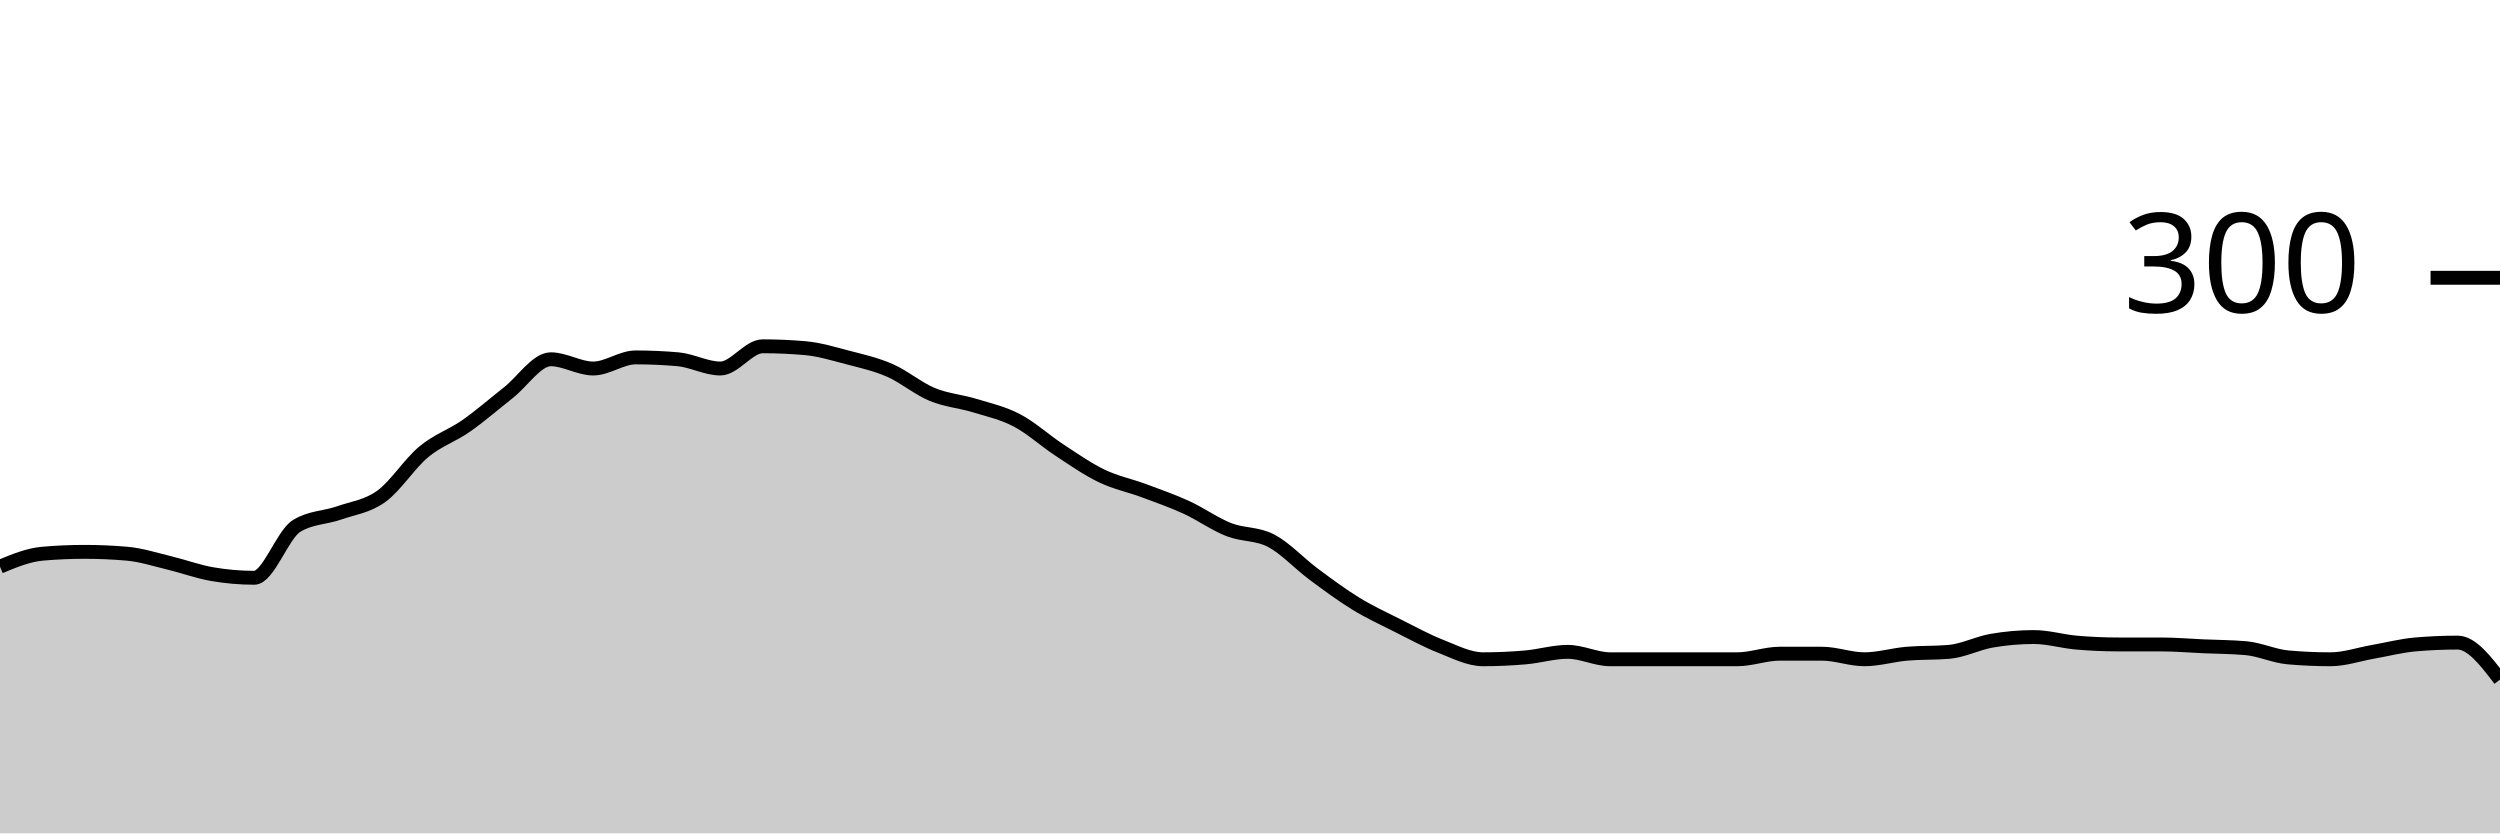
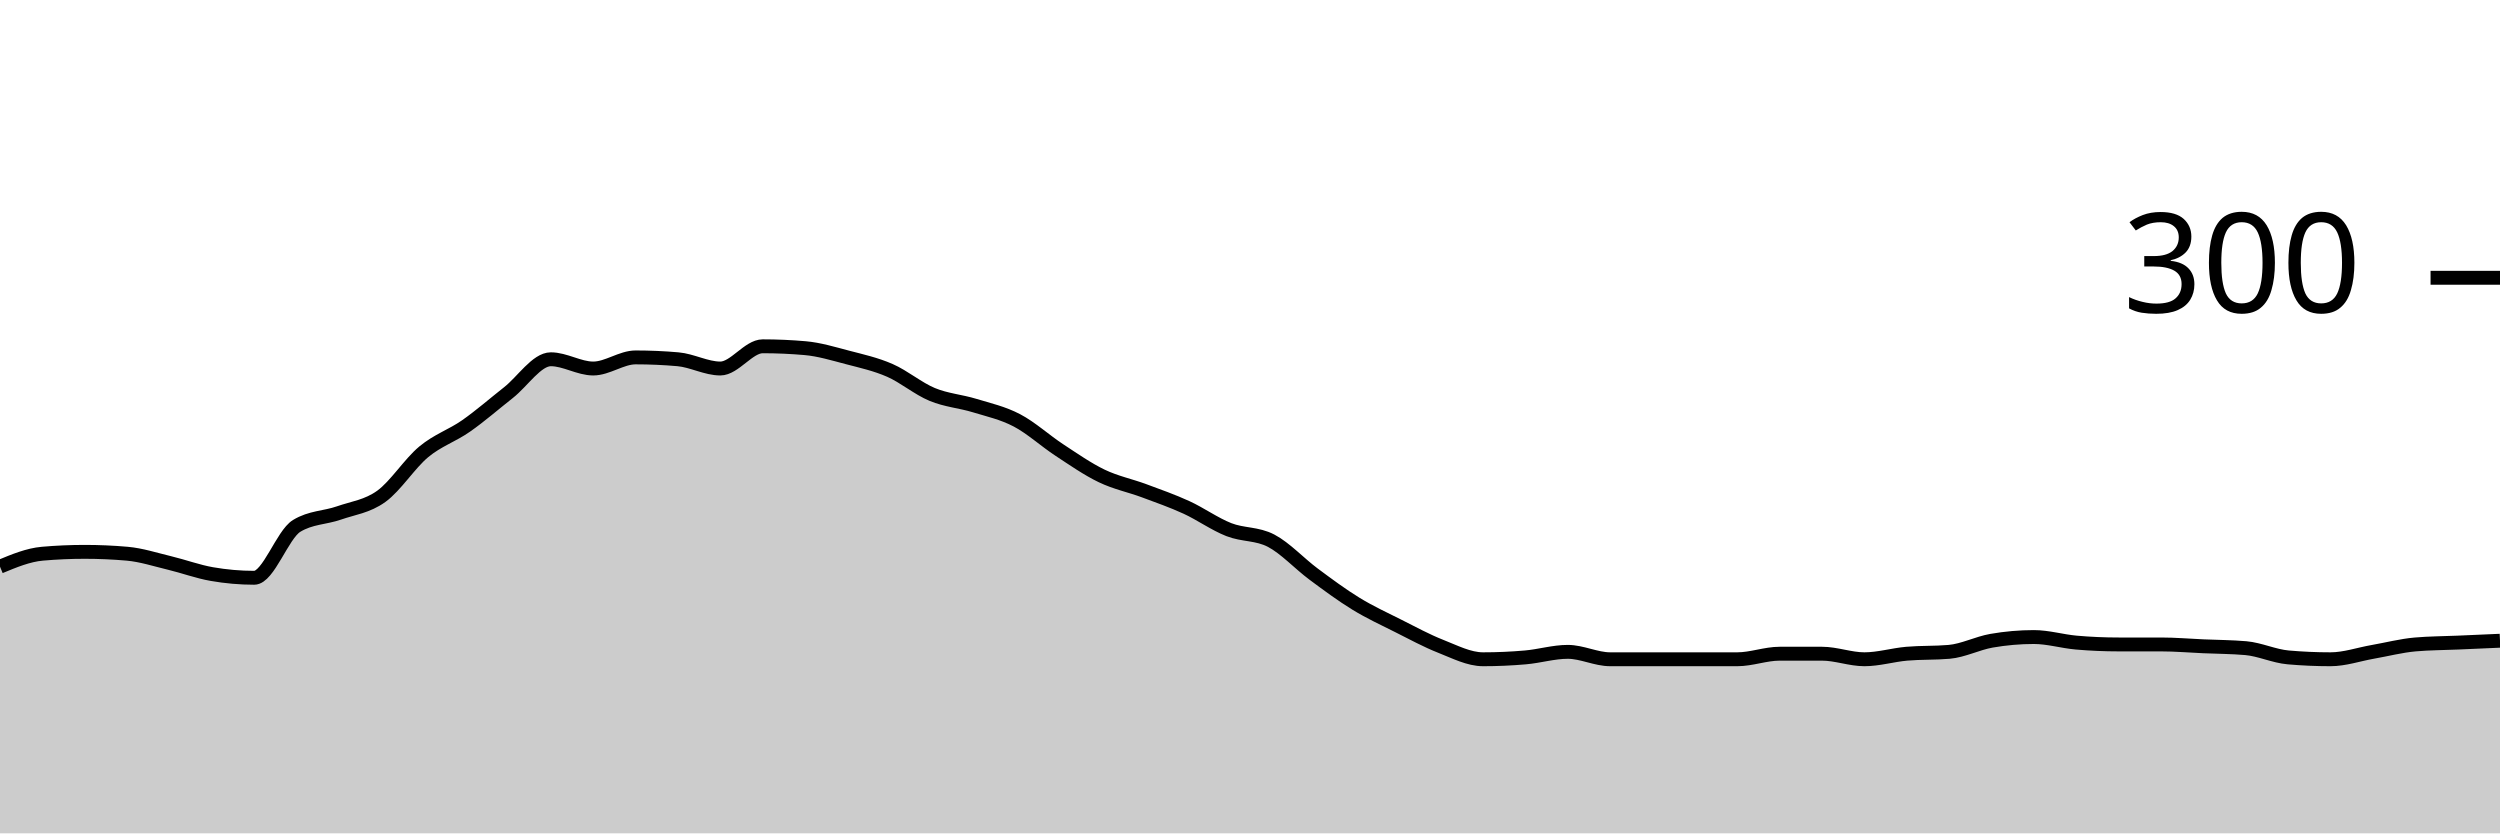
<svg xmlns="http://www.w3.org/2000/svg" viewBox="0 0 180 60">
  <g transform="translate(0,20)">
-     <path class="area" fill="rgba(0, 0, 0, 0.2)" d="M0,20.8C1.017,20.378,2.034,19.956,3.051,19.867C4.068,19.778,5.085,19.733,6.102,19.733C7.119,19.733,8.136,19.778,9.153,19.867C10.169,19.956,11.186,20.289,12.203,20.533C13.22,20.778,14.237,21.156,15.254,21.333C16.271,21.511,17.288,21.6,18.305,21.6C19.322,21.6,20.339,18.489,21.356,17.867C22.373,17.244,23.39,17.289,24.407,16.933C25.424,16.578,26.441,16.467,27.458,15.733C28.475,15,29.492,13.378,30.508,12.533C31.525,11.689,32.542,11.378,33.559,10.667C34.576,9.956,35.593,9.067,36.61,8.267C37.627,7.467,38.644,5.867,39.661,5.867C40.678,5.867,41.695,6.533,42.712,6.533C43.729,6.533,44.746,5.733,45.763,5.733C46.78,5.733,47.797,5.778,48.814,5.867C49.831,5.956,50.847,6.533,51.864,6.533C52.881,6.533,53.898,4.933,54.915,4.933C55.932,4.933,56.949,4.978,57.966,5.067C58.983,5.156,60,5.467,61.017,5.733C62.034,6,63.051,6.222,64.068,6.667C65.085,7.111,66.102,7.978,67.119,8.4C68.136,8.822,69.153,8.889,70.169,9.2C71.186,9.511,72.203,9.733,73.22,10.267C74.237,10.8,75.254,11.733,76.271,12.4C77.288,13.067,78.305,13.778,79.322,14.267C80.339,14.756,81.356,14.956,82.373,15.333C83.39,15.711,84.407,16.067,85.424,16.533C86.441,17,87.458,17.733,88.475,18.133C89.492,18.533,90.508,18.4,91.525,18.933C92.542,19.467,93.559,20.578,94.576,21.333C95.593,22.089,96.61,22.844,97.627,23.467C98.644,24.089,99.661,24.556,100.678,25.067C101.695,25.578,102.712,26.133,103.729,26.533C104.746,26.933,105.763,27.467,106.78,27.467C107.797,27.467,108.814,27.422,109.831,27.333C110.847,27.244,111.864,26.933,112.881,26.933C113.898,26.933,114.915,27.467,115.932,27.467C116.949,27.467,117.966,27.467,118.983,27.467C120,27.467,121.017,27.467,122.034,27.467C123.051,27.467,124.068,27.467,125.085,27.467C126.102,27.467,127.119,27.067,128.136,27.067C129.153,27.067,130.169,27.067,131.186,27.067C132.203,27.067,133.22,27.467,134.237,27.467C135.254,27.467,136.271,27.156,137.288,27.067C138.305,26.978,139.322,27.022,140.339,26.933C141.356,26.844,142.373,26.311,143.39,26.133C144.407,25.956,145.424,25.867,146.441,25.867C147.458,25.867,148.475,26.178,149.492,26.267C150.508,26.356,151.525,26.4,152.542,26.4C153.559,26.4,154.576,26.4,155.593,26.4C156.61,26.4,157.627,26.489,158.644,26.533C159.661,26.578,160.678,26.578,161.695,26.667C162.712,26.756,163.729,27.244,164.746,27.333C165.763,27.422,166.78,27.467,167.797,27.467C168.814,27.467,169.831,27.111,170.847,26.933C171.864,26.756,172.881,26.489,173.898,26.4C174.915,26.311,175.932,26.267,176.949,26.267C177.966,26.267,178.983,27.6,180,28.933L180,40C178.983,40,177.966,40,176.949,40C175.932,40,174.915,40,173.898,40C172.881,40,171.864,40,170.847,40C169.831,40,168.814,40,167.797,40C166.78,40,165.763,40,164.746,40C163.729,40,162.712,40,161.695,40C160.678,40,159.661,40,158.644,40C157.627,40,156.61,40,155.593,40C154.576,40,153.559,40,152.542,40C151.525,40,150.508,40,149.492,40C148.475,40,147.458,40,146.441,40C145.424,40,144.407,40,143.39,40C142.373,40,141.356,40,140.339,40C139.322,40,138.305,40,137.288,40C136.271,40,135.254,40,134.237,40C133.22,40,132.203,40,131.186,40C130.169,40,129.153,40,128.136,40C127.119,40,126.102,40,125.085,40C124.068,40,123.051,40,122.034,40C121.017,40,120,40,118.983,40C117.966,40,116.949,40,115.932,40C114.915,40,113.898,40,112.881,40C111.864,40,110.847,40,109.831,40C108.814,40,107.797,40,106.78,40C105.763,40,104.746,40,103.729,40C102.712,40,101.695,40,100.678,40C99.661,40,98.644,40,97.627,40C96.61,40,95.593,40,94.576,40C93.559,40,92.542,40,91.525,40C90.508,40,89.492,40,88.475,40C87.458,40,86.441,40,85.424,40C84.407,40,83.39,40,82.373,40C81.356,40,80.339,40,79.322,40C78.305,40,77.288,40,76.271,40C75.254,40,74.237,40,73.22,40C72.203,40,71.186,40,70.169,40C69.153,40,68.136,40,67.119,40C66.102,40,65.085,40,64.068,40C63.051,40,62.034,40,61.017,40C60,40,58.983,40,57.966,40C56.949,40,55.932,40,54.915,40C53.898,40,52.881,40,51.864,40C50.847,40,49.831,40,48.814,40C47.797,40,46.78,40,45.763,40C44.746,40,43.729,40,42.712,40C41.695,40,40.678,40,39.661,40C38.644,40,37.627,40,36.61,40C35.593,40,34.576,40,33.559,40C32.542,40,31.525,40,30.508,40C29.492,40,28.475,40,27.458,40C26.441,40,25.424,40,24.407,40C23.39,40,22.373,40,21.356,40C20.339,40,19.322,40,18.305,40C17.288,40,16.271,40,15.254,40C14.237,40,13.22,40,12.203,40C11.186,40,10.169,40,9.153,40C8.136,40,7.119,40,6.102,40C5.085,40,4.068,40,3.051,40C2.034,40,1.017,40,0,40Z" />
-     <path class="line" stroke="black" fill="none" d="M0,20.8C1.017,20.378,2.034,19.956,3.051,19.867C4.068,19.778,5.085,19.733,6.102,19.733C7.119,19.733,8.136,19.778,9.153,19.867C10.169,19.956,11.186,20.289,12.203,20.533C13.22,20.778,14.237,21.156,15.254,21.333C16.271,21.511,17.288,21.6,18.305,21.6C19.322,21.6,20.339,18.489,21.356,17.867C22.373,17.244,23.39,17.289,24.407,16.933C25.424,16.578,26.441,16.467,27.458,15.733C28.475,15,29.492,13.378,30.508,12.533C31.525,11.689,32.542,11.378,33.559,10.667C34.576,9.956,35.593,9.067,36.61,8.267C37.627,7.467,38.644,5.867,39.661,5.867C40.678,5.867,41.695,6.533,42.712,6.533C43.729,6.533,44.746,5.733,45.763,5.733C46.78,5.733,47.797,5.778,48.814,5.867C49.831,5.956,50.847,6.533,51.864,6.533C52.881,6.533,53.898,4.933,54.915,4.933C55.932,4.933,56.949,4.978,57.966,5.067C58.983,5.156,60,5.467,61.017,5.733C62.034,6,63.051,6.222,64.068,6.667C65.085,7.111,66.102,7.978,67.119,8.4C68.136,8.822,69.153,8.889,70.169,9.2C71.186,9.511,72.203,9.733,73.22,10.267C74.237,10.8,75.254,11.733,76.271,12.4C77.288,13.067,78.305,13.778,79.322,14.267C80.339,14.756,81.356,14.956,82.373,15.333C83.39,15.711,84.407,16.067,85.424,16.533C86.441,17,87.458,17.733,88.475,18.133C89.492,18.533,90.508,18.4,91.525,18.933C92.542,19.467,93.559,20.578,94.576,21.333C95.593,22.089,96.61,22.844,97.627,23.467C98.644,24.089,99.661,24.556,100.678,25.067C101.695,25.578,102.712,26.133,103.729,26.533C104.746,26.933,105.763,27.467,106.78,27.467C107.797,27.467,108.814,27.422,109.831,27.333C110.847,27.244,111.864,26.933,112.881,26.933C113.898,26.933,114.915,27.467,115.932,27.467C116.949,27.467,117.966,27.467,118.983,27.467C120,27.467,121.017,27.467,122.034,27.467C123.051,27.467,124.068,27.467,125.085,27.467C126.102,27.467,127.119,27.067,128.136,27.067C129.153,27.067,130.169,27.067,131.186,27.067C132.203,27.067,133.22,27.467,134.237,27.467C135.254,27.467,136.271,27.156,137.288,27.067C138.305,26.978,139.322,27.022,140.339,26.933C141.356,26.844,142.373,26.311,143.39,26.133C144.407,25.956,145.424,25.867,146.441,25.867C147.458,25.867,148.475,26.178,149.492,26.267C150.508,26.356,151.525,26.4,152.542,26.4C153.559,26.4,154.576,26.4,155.593,26.4C156.61,26.4,157.627,26.489,158.644,26.533C159.661,26.578,160.678,26.578,161.695,26.667C162.712,26.756,163.729,27.244,164.746,27.333C165.763,27.422,166.78,27.467,167.797,27.467C168.814,27.467,169.831,27.111,170.847,26.933C171.864,26.756,172.881,26.489,173.898,26.4C174.915,26.311,175.932,26.267,176.949,26.267C177.966,26.267,178.983,27.6,180,28.933" />
+     <path class="area" fill="rgba(0, 0, 0, 0.2)" d="M0,20.8C1.017,20.378,2.034,19.956,3.051,19.867C4.068,19.778,5.085,19.733,6.102,19.733C7.119,19.733,8.136,19.778,9.153,19.867C10.169,19.956,11.186,20.289,12.203,20.533C13.22,20.778,14.237,21.156,15.254,21.333C16.271,21.511,17.288,21.6,18.305,21.6C19.322,21.6,20.339,18.489,21.356,17.867C22.373,17.244,23.39,17.289,24.407,16.933C25.424,16.578,26.441,16.467,27.458,15.733C28.475,15,29.492,13.378,30.508,12.533C31.525,11.689,32.542,11.378,33.559,10.667C34.576,9.956,35.593,9.067,36.61,8.267C37.627,7.467,38.644,5.867,39.661,5.867C40.678,5.867,41.695,6.533,42.712,6.533C43.729,6.533,44.746,5.733,45.763,5.733C46.78,5.733,47.797,5.778,48.814,5.867C49.831,5.956,50.847,6.533,51.864,6.533C52.881,6.533,53.898,4.933,54.915,4.933C55.932,4.933,56.949,4.978,57.966,5.067C58.983,5.156,60,5.467,61.017,5.733C62.034,6,63.051,6.222,64.068,6.667C65.085,7.111,66.102,7.978,67.119,8.4C68.136,8.822,69.153,8.889,70.169,9.2C71.186,9.511,72.203,9.733,73.22,10.267C74.237,10.8,75.254,11.733,76.271,12.4C77.288,13.067,78.305,13.778,79.322,14.267C80.339,14.756,81.356,14.956,82.373,15.333C83.39,15.711,84.407,16.067,85.424,16.533C86.441,17,87.458,17.733,88.475,18.133C89.492,18.533,90.508,18.4,91.525,18.933C92.542,19.467,93.559,20.578,94.576,21.333C95.593,22.089,96.61,22.844,97.627,23.467C98.644,24.089,99.661,24.556,100.678,25.067C101.695,25.578,102.712,26.133,103.729,26.533C104.746,26.933,105.763,27.467,106.78,27.467C107.797,27.467,108.814,27.422,109.831,27.333C110.847,27.244,111.864,26.933,112.881,26.933C113.898,26.933,114.915,27.467,115.932,27.467C116.949,27.467,117.966,27.467,118.983,27.467C120,27.467,121.017,27.467,122.034,27.467C123.051,27.467,124.068,27.467,125.085,27.467C126.102,27.467,127.119,27.067,128.136,27.067C129.153,27.067,130.169,27.067,131.186,27.067C132.203,27.067,133.22,27.467,134.237,27.467C135.254,27.467,136.271,27.156,137.288,27.067C138.305,26.978,139.322,27.022,140.339,26.933C141.356,26.844,142.373,26.311,143.39,26.133C144.407,25.956,145.424,25.867,146.441,25.867C147.458,25.867,148.475,26.178,149.492,26.267C150.508,26.356,151.525,26.4,152.542,26.4C153.559,26.4,154.576,26.4,155.593,26.4C156.61,26.4,157.627,26.489,158.644,26.533C159.661,26.578,160.678,26.578,161.695,26.667C162.712,26.756,163.729,27.244,164.746,27.333C165.763,27.422,166.78,27.467,167.797,27.467C168.814,27.467,169.831,27.111,170.847,26.933C171.864,26.756,172.881,26.489,173.898,26.4C174.915,26.311,175.932,26.311,176.949,26.267C177.966,26.222,178.983,26.178,180,26.133L180,40C178.983,40,177.966,40,176.949,40C175.932,40,174.915,40,173.898,40C172.881,40,171.864,40,170.847,40C169.831,40,168.814,40,167.797,40C166.78,40,165.763,40,164.746,40C163.729,40,162.712,40,161.695,40C160.678,40,159.661,40,158.644,40C157.627,40,156.61,40,155.593,40C154.576,40,153.559,40,152.542,40C151.525,40,150.508,40,149.492,40C148.475,40,147.458,40,146.441,40C145.424,40,144.407,40,143.39,40C142.373,40,141.356,40,140.339,40C139.322,40,138.305,40,137.288,40C136.271,40,135.254,40,134.237,40C133.22,40,132.203,40,131.186,40C130.169,40,129.153,40,128.136,40C127.119,40,126.102,40,125.085,40C124.068,40,123.051,40,122.034,40C121.017,40,120,40,118.983,40C117.966,40,116.949,40,115.932,40C114.915,40,113.898,40,112.881,40C111.864,40,110.847,40,109.831,40C108.814,40,107.797,40,106.78,40C105.763,40,104.746,40,103.729,40C102.712,40,101.695,40,100.678,40C99.661,40,98.644,40,97.627,40C96.61,40,95.593,40,94.576,40C93.559,40,92.542,40,91.525,40C90.508,40,89.492,40,88.475,40C87.458,40,86.441,40,85.424,40C84.407,40,83.39,40,82.373,40C81.356,40,80.339,40,79.322,40C78.305,40,77.288,40,76.271,40C75.254,40,74.237,40,73.22,40C72.203,40,71.186,40,70.169,40C69.153,40,68.136,40,67.119,40C66.102,40,65.085,40,64.068,40C63.051,40,62.034,40,61.017,40C60,40,58.983,40,57.966,40C56.949,40,55.932,40,54.915,40C53.898,40,52.881,40,51.864,40C50.847,40,49.831,40,48.814,40C47.797,40,46.78,40,45.763,40C44.746,40,43.729,40,42.712,40C41.695,40,40.678,40,39.661,40C38.644,40,37.627,40,36.61,40C35.593,40,34.576,40,33.559,40C32.542,40,31.525,40,30.508,40C29.492,40,28.475,40,27.458,40C26.441,40,25.424,40,24.407,40C23.39,40,22.373,40,21.356,40C20.339,40,19.322,40,18.305,40C17.288,40,16.271,40,15.254,40C14.237,40,13.22,40,12.203,40C11.186,40,10.169,40,9.153,40C8.136,40,7.119,40,6.102,40C5.085,40,4.068,40,3.051,40C2.034,40,1.017,40,0,40Z" />
+     <path class="line" stroke="black" fill="none" d="M0,20.8C1.017,20.378,2.034,19.956,3.051,19.867C4.068,19.778,5.085,19.733,6.102,19.733C7.119,19.733,8.136,19.778,9.153,19.867C10.169,19.956,11.186,20.289,12.203,20.533C13.22,20.778,14.237,21.156,15.254,21.333C16.271,21.511,17.288,21.6,18.305,21.6C19.322,21.6,20.339,18.489,21.356,17.867C22.373,17.244,23.39,17.289,24.407,16.933C25.424,16.578,26.441,16.467,27.458,15.733C28.475,15,29.492,13.378,30.508,12.533C31.525,11.689,32.542,11.378,33.559,10.667C34.576,9.956,35.593,9.067,36.61,8.267C37.627,7.467,38.644,5.867,39.661,5.867C40.678,5.867,41.695,6.533,42.712,6.533C43.729,6.533,44.746,5.733,45.763,5.733C46.78,5.733,47.797,5.778,48.814,5.867C49.831,5.956,50.847,6.533,51.864,6.533C52.881,6.533,53.898,4.933,54.915,4.933C55.932,4.933,56.949,4.978,57.966,5.067C58.983,5.156,60,5.467,61.017,5.733C62.034,6,63.051,6.222,64.068,6.667C65.085,7.111,66.102,7.978,67.119,8.4C68.136,8.822,69.153,8.889,70.169,9.2C71.186,9.511,72.203,9.733,73.22,10.267C74.237,10.8,75.254,11.733,76.271,12.4C77.288,13.067,78.305,13.778,79.322,14.267C80.339,14.756,81.356,14.956,82.373,15.333C83.39,15.711,84.407,16.067,85.424,16.533C86.441,17,87.458,17.733,88.475,18.133C89.492,18.533,90.508,18.4,91.525,18.933C92.542,19.467,93.559,20.578,94.576,21.333C95.593,22.089,96.61,22.844,97.627,23.467C98.644,24.089,99.661,24.556,100.678,25.067C101.695,25.578,102.712,26.133,103.729,26.533C104.746,26.933,105.763,27.467,106.78,27.467C107.797,27.467,108.814,27.422,109.831,27.333C110.847,27.244,111.864,26.933,112.881,26.933C113.898,26.933,114.915,27.467,115.932,27.467C116.949,27.467,117.966,27.467,118.983,27.467C120,27.467,121.017,27.467,122.034,27.467C123.051,27.467,124.068,27.467,125.085,27.467C126.102,27.467,127.119,27.067,128.136,27.067C129.153,27.067,130.169,27.067,131.186,27.067C132.203,27.067,133.22,27.467,134.237,27.467C135.254,27.467,136.271,27.156,137.288,27.067C138.305,26.978,139.322,27.022,140.339,26.933C141.356,26.844,142.373,26.311,143.39,26.133C144.407,25.956,145.424,25.867,146.441,25.867C147.458,25.867,148.475,26.178,149.492,26.267C150.508,26.356,151.525,26.4,152.542,26.4C153.559,26.4,154.576,26.4,155.593,26.4C156.61,26.4,157.627,26.489,158.644,26.533C159.661,26.578,160.678,26.578,161.695,26.667C162.712,26.756,163.729,27.244,164.746,27.333C165.763,27.422,166.78,27.467,167.797,27.467C168.814,27.467,169.831,27.111,170.847,26.933C171.864,26.756,172.881,26.489,173.898,26.4C174.915,26.311,175.932,26.311,176.949,26.267C177.966,26.222,178.983,26.178,180,26.133" />
    <path class="axis-ceiling" stroke-width="1" stroke="black" fill="none" d="M175,0L180,0" />
    <text class="axis-ceiling-label" font-family="sans-serif" text-anchor="end" font-size="10px" x="170" y="2.5">300</text>
  </g>
</svg>
